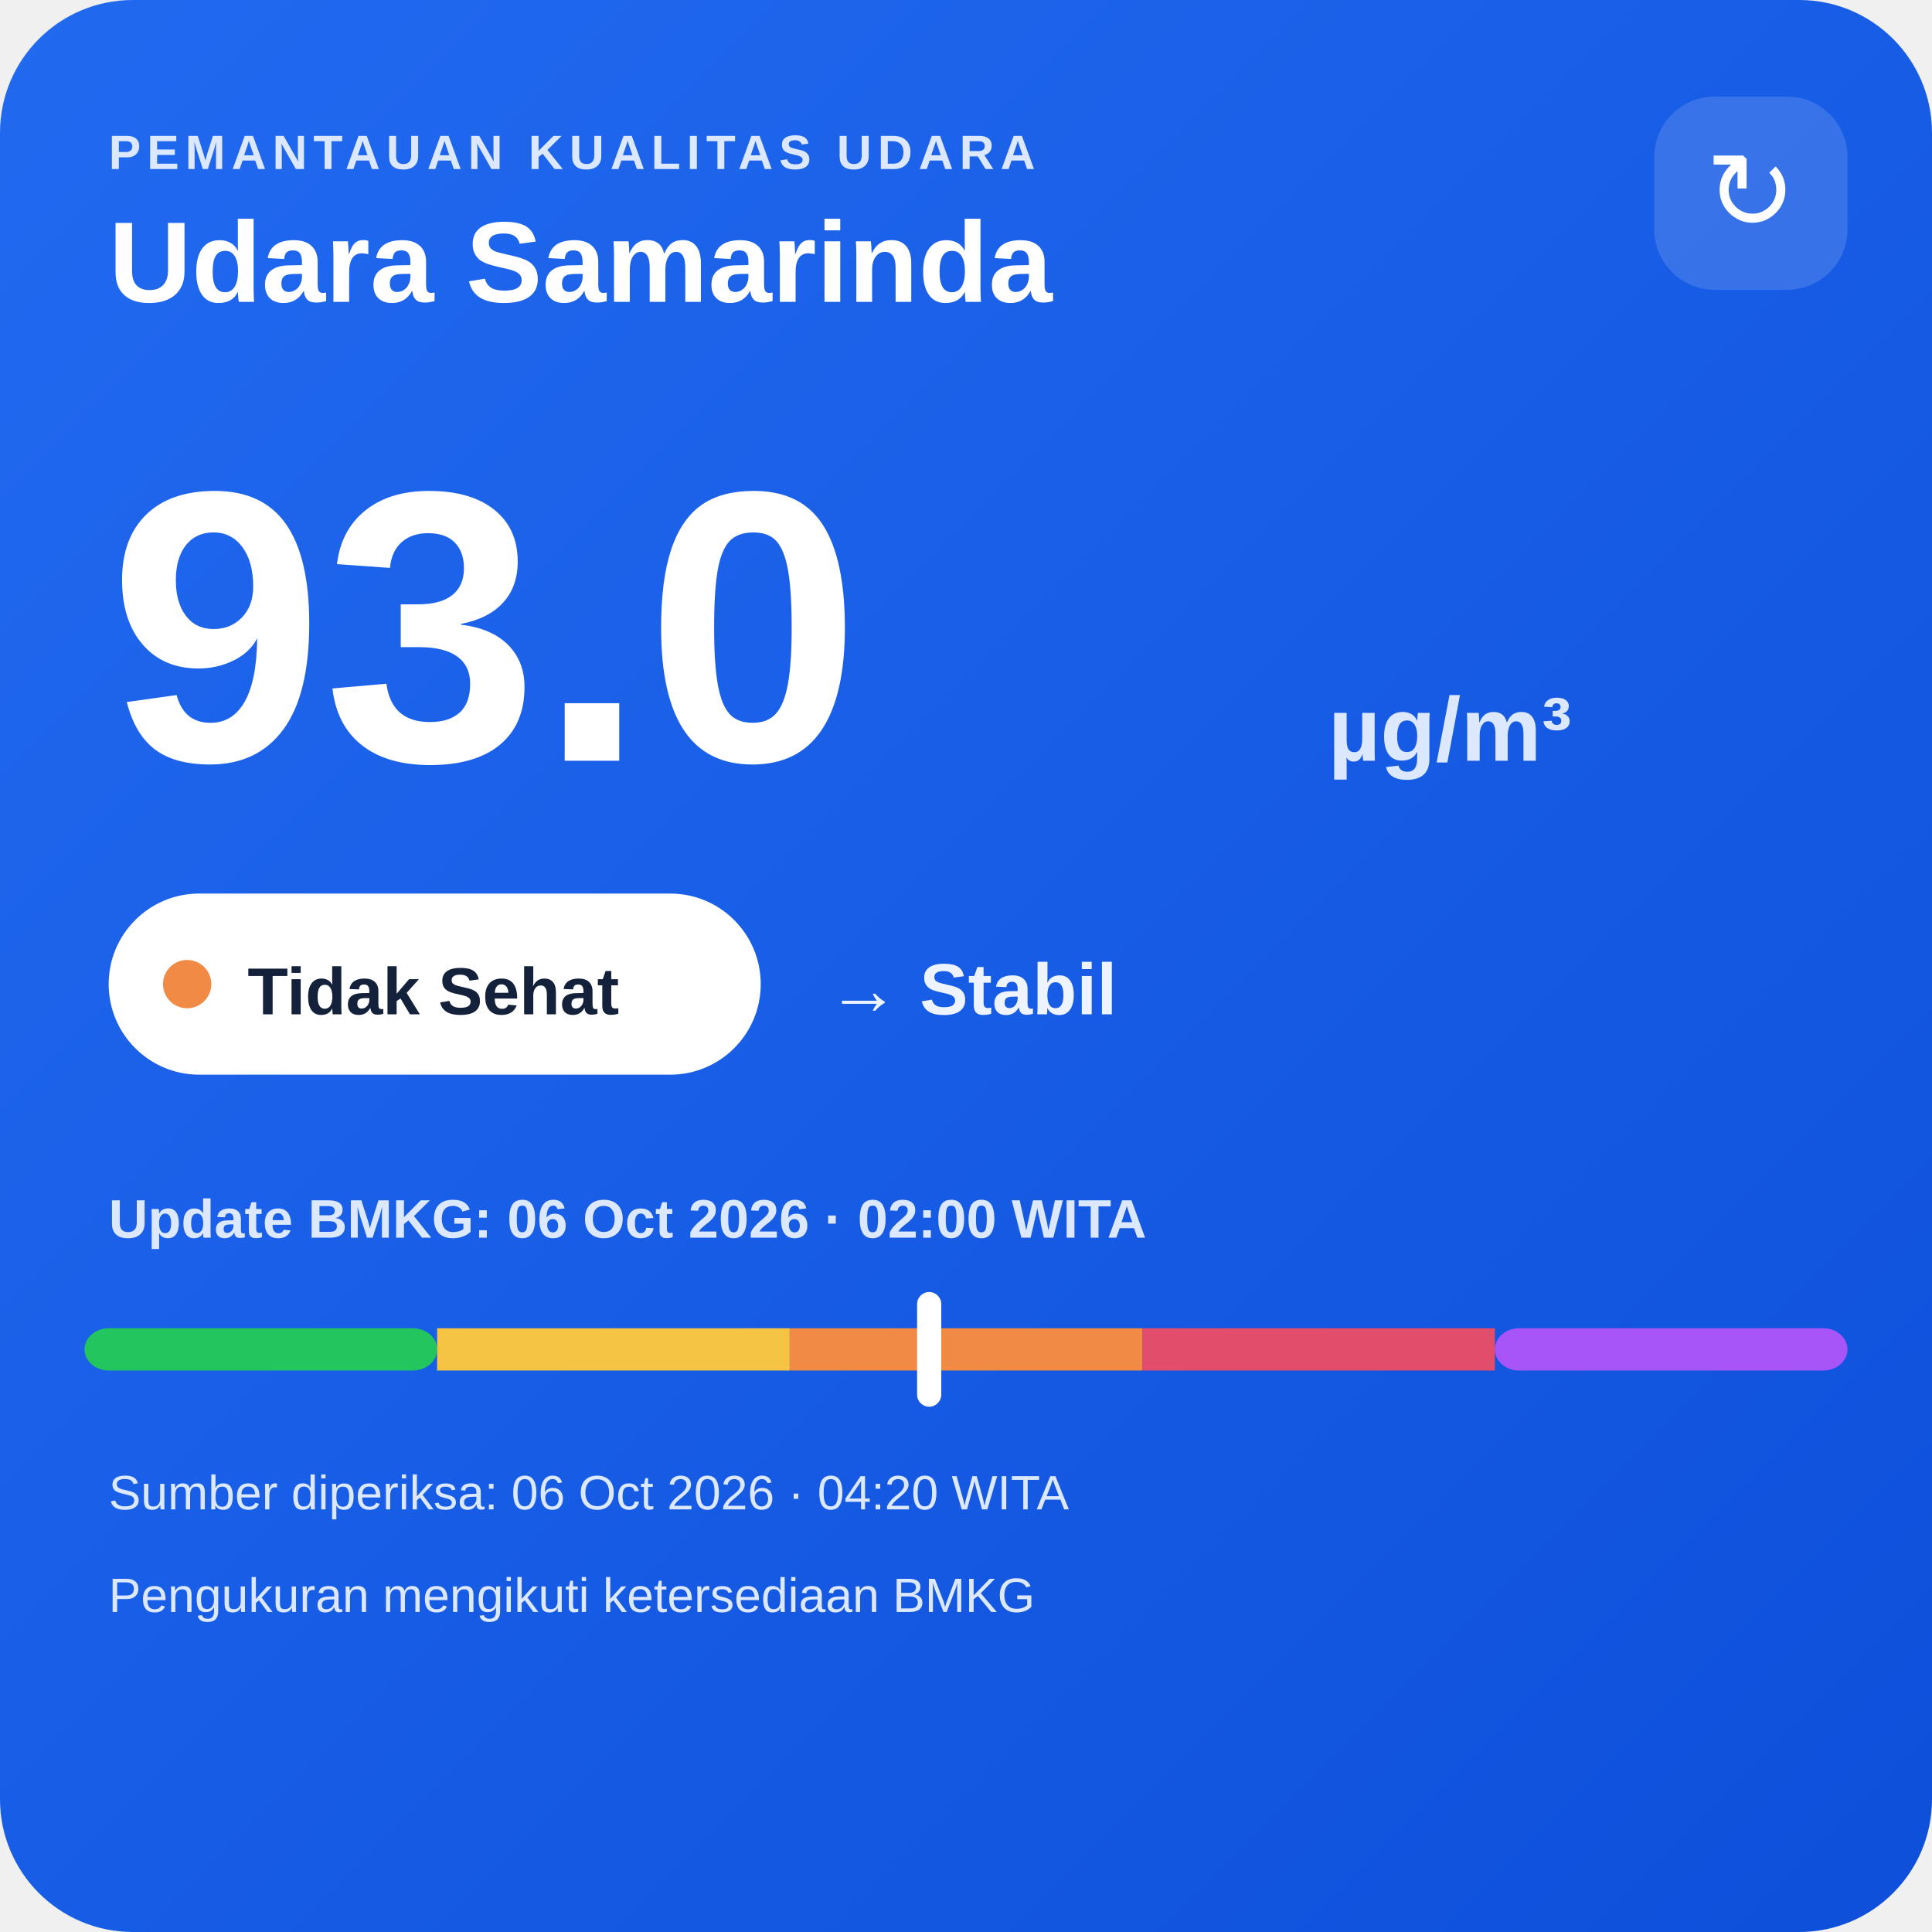
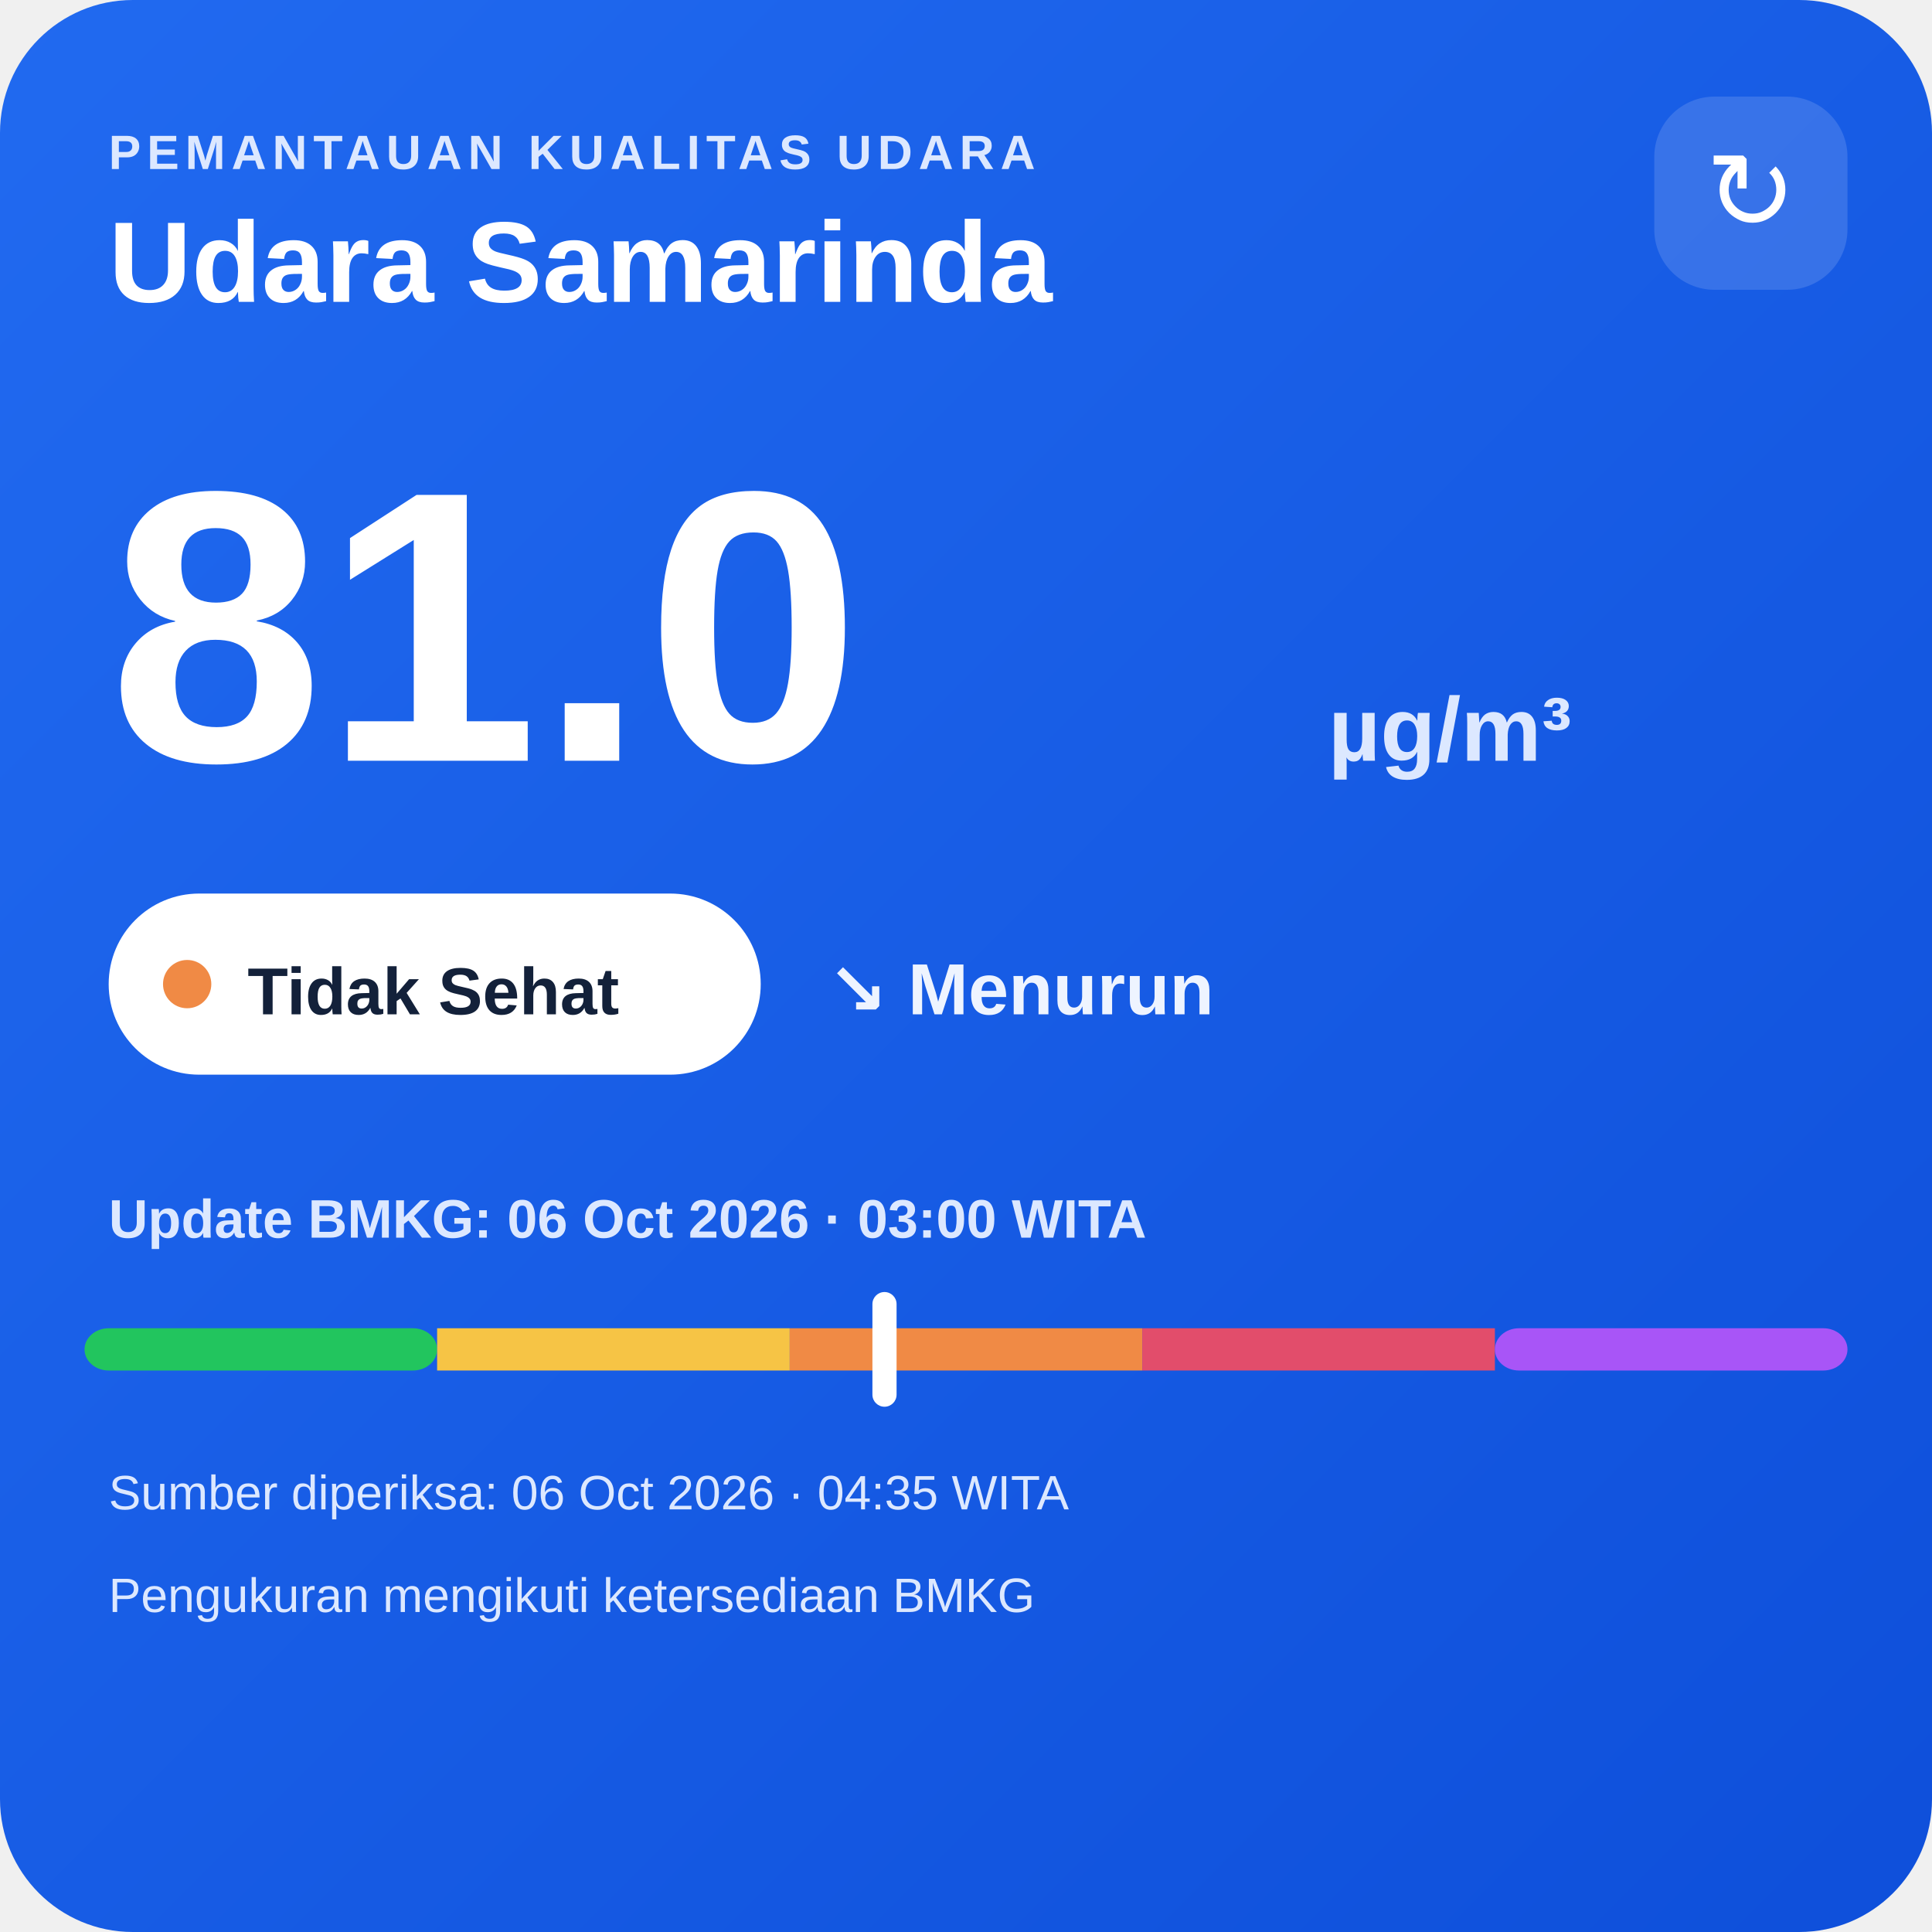
<svg xmlns="http://www.w3.org/2000/svg" width="320" height="320" viewBox="0 0 320 320">
  <defs>
    <linearGradient id="bg" x1="0" y1="0" x2="1" y2="1">
      <stop offset="0" stop-color="#216af0" />
      <stop offset="1" stop-color="#0e4fda" />
    </linearGradient>
  </defs>
  <rect width="320" height="320" rx="22" fill="url(#bg)" />
  <text x="18" y="28" fill="#dce8ff" font-family="Arial,sans-serif" font-size="8" font-weight="700" letter-spacing="1">PEMANTAUAN KUALITAS UDARA</text>
  <text x="18" y="50" fill="#ffffff" font-family="Arial,sans-serif" font-size="19" font-weight="700">Udara Samarinda</text>
  <rect x="274" y="16" width="32" height="32" rx="10" fill="#ffffff" fill-opacity=".14" />
  <text x="290" y="38" text-anchor="middle" fill="#ffffff" font-family="Arial,sans-serif" font-size="18">↻</text>
-   <text x="18" y="126" fill="#ffffff" font-family="Arial,sans-serif" font-size="64" font-weight="800">93.0</text>
+   <text x="18" y="126" fill="#ffffff" font-family="Arial,sans-serif" font-size="64" font-weight="800">81.0</text>
  <text x="220" y="126" fill="#dce8ff" font-family="Arial,sans-serif" font-size="15" font-weight="700">µg/m³</text>
  <rect x="18" y="148" width="108" height="30" rx="15" fill="#ffffff" />
  <circle cx="31" cy="163" r="4" fill="#f08a45" />
  <text x="41" y="168" fill="#13213a" font-family="Arial,sans-serif" font-size="11" font-weight="700">Tidak Sehat</text>
-   <text x="137" y="168" fill="#eef4ff" font-family="Arial,sans-serif" font-size="12" font-weight="700">→ Stabil</text>
-   <text x="18" y="205" fill="#dce8ff" font-family="Arial,sans-serif" font-size="9" font-weight="700">Update BMKG: 06 Oct 2026 · 02:00 WITA</text>
+   <text x="137" y="168" fill="#eef4ff" font-family="Arial,sans-serif" font-size="12" font-weight="700">↘ Menurun</text>
+   <text x="18" y="205" fill="#dce8ff" font-family="Arial,sans-serif" font-size="9" font-weight="700">Update BMKG: 06 Oct 2026 · 03:00 WITA</text>
  <rect x="14" y="220" width="58.4" height="7" rx="4" fill="#22c55e" />
  <rect x="72.4" y="220" width="58.4" height="7" fill="#f6c445" />
  <rect x="130.8" y="220" width="58.4" height="7" fill="#f08a45" />
  <rect x="189.2" y="220" width="58.4" height="7" fill="#e24d6b" />
  <rect x="247.6" y="220" width="58.4" height="7" rx="4" fill="#a855f7" />
-   <rect x="151.9" y="214" width="4" height="19" rx="2" fill="#ffffff" />
-   <text x="18" y="250" fill="#dce8ff" font-family="Arial,sans-serif" font-size="8">Sumber diperiksa: 06 Oct 2026 · 04:20 WITA</text>
+   <rect x="144.5" y="214" width="4" height="19" rx="2" fill="#ffffff" />
+   <text x="18" y="250" fill="#dce8ff" font-family="Arial,sans-serif" font-size="8">Sumber diperiksa: 06 Oct 2026 · 04:35 WITA</text>
  <text x="18" y="267" fill="#dce8ff" font-family="Arial,sans-serif" font-size="8">Pengukuran mengikuti ketersediaan BMKG</text>
</svg>
